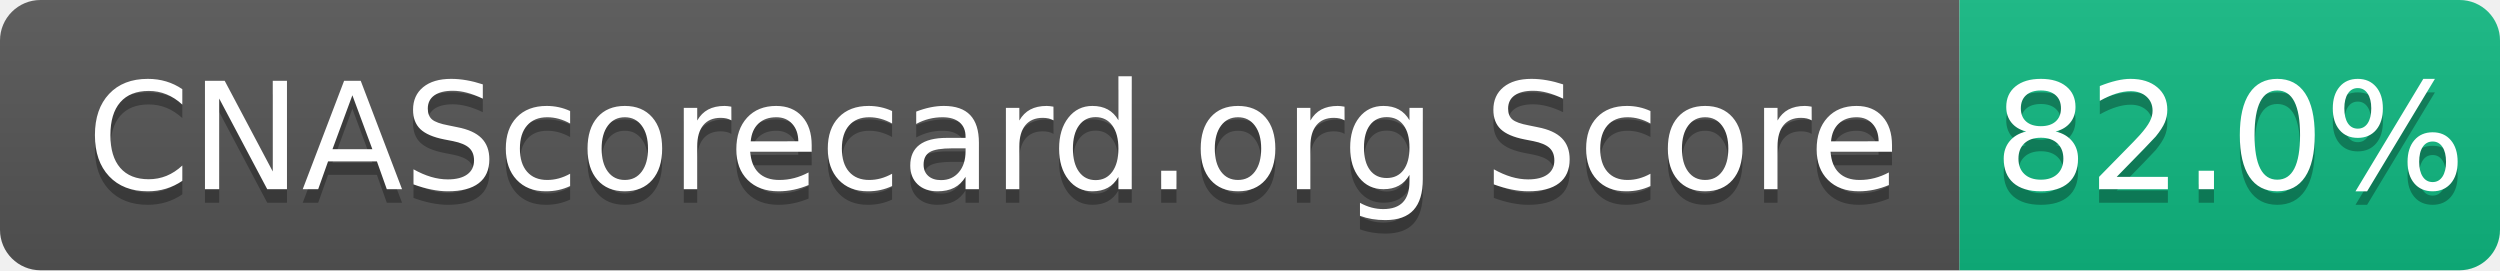
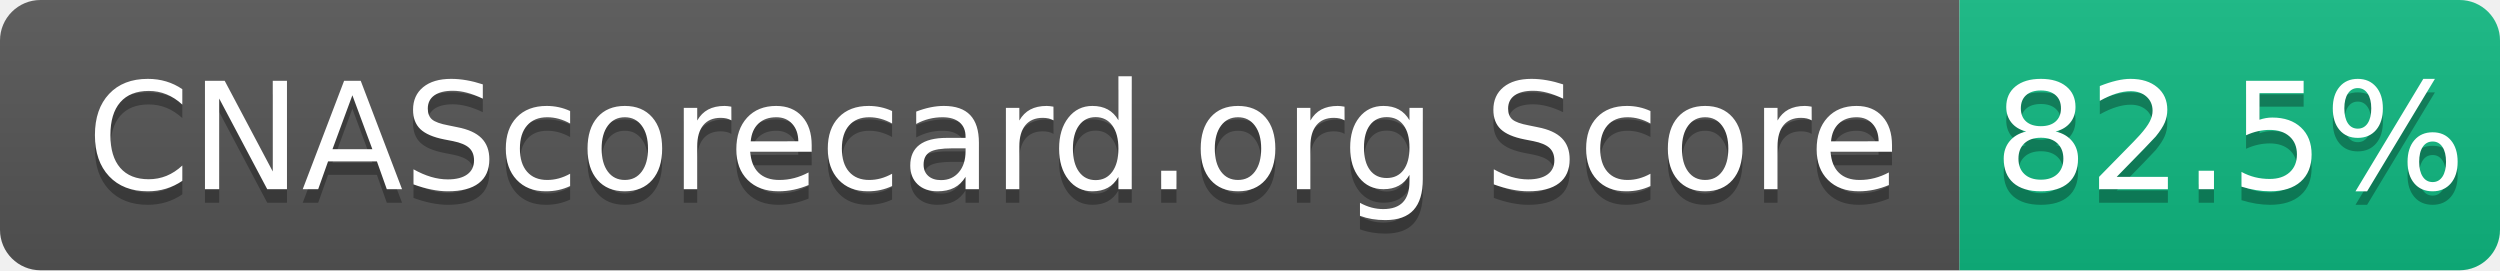
- <svg xmlns="http://www.w3.org/2000/svg" width="185" height="20" role="img" aria-label="CNAScorecard.org Score: 82.0%">
+ <svg xmlns="http://www.w3.org/2000/svg" width="185" height="20" role="img" aria-label="CNAScorecard.org Score: 82.5%">
  <linearGradient id="s" x2="0" y2="100%">
    <stop offset="0" stop-color="#bbb" stop-opacity=".1" />
    <stop offset="1" stop-opacity=".1" />
  </linearGradient>
  <clipPath id="r">
    <rect width="185" height="20" rx="3" fill="#fff" />
  </clipPath>
  <g clip-path="url(#r)">
    <rect width="145" height="20" fill="#555" />
    <rect x="145" width="40" height="20" fill="#10B981" />
    <rect width="185" height="20" fill="url(#s)" />
  </g>
  <g fill="#fff" text-anchor="middle" font-family="Verdana,Geneva,DejaVu Sans,sans-serif" text-rendering="geometricPrecision" font-size="110">
    <text aria-hidden="true" x="735" y="150" fill="#010101" fill-opacity=".3" transform="scale(.1)" textLength="1350">CNAScorecard.org Score</text>
    <text x="735" y="140" transform="scale(.1)" fill="#fff" textLength="1350">CNAScorecard.org Score</text>
-     <text aria-hidden="true" x="1650" y="150" fill="#010101" fill-opacity=".3" transform="scale(.1)" textLength="300">82.0%</text>
-     <text x="1650" y="140" transform="scale(.1)" fill="#fff" textLength="300">82.0%</text>
+     <text aria-hidden="true" x="1650" y="150" fill="#010101" fill-opacity=".3" transform="scale(.1)" textLength="300">82.5%</text>
+     <text x="1650" y="140" transform="scale(.1)" fill="#fff" textLength="300">82.5%</text>
  </g>
</svg>
